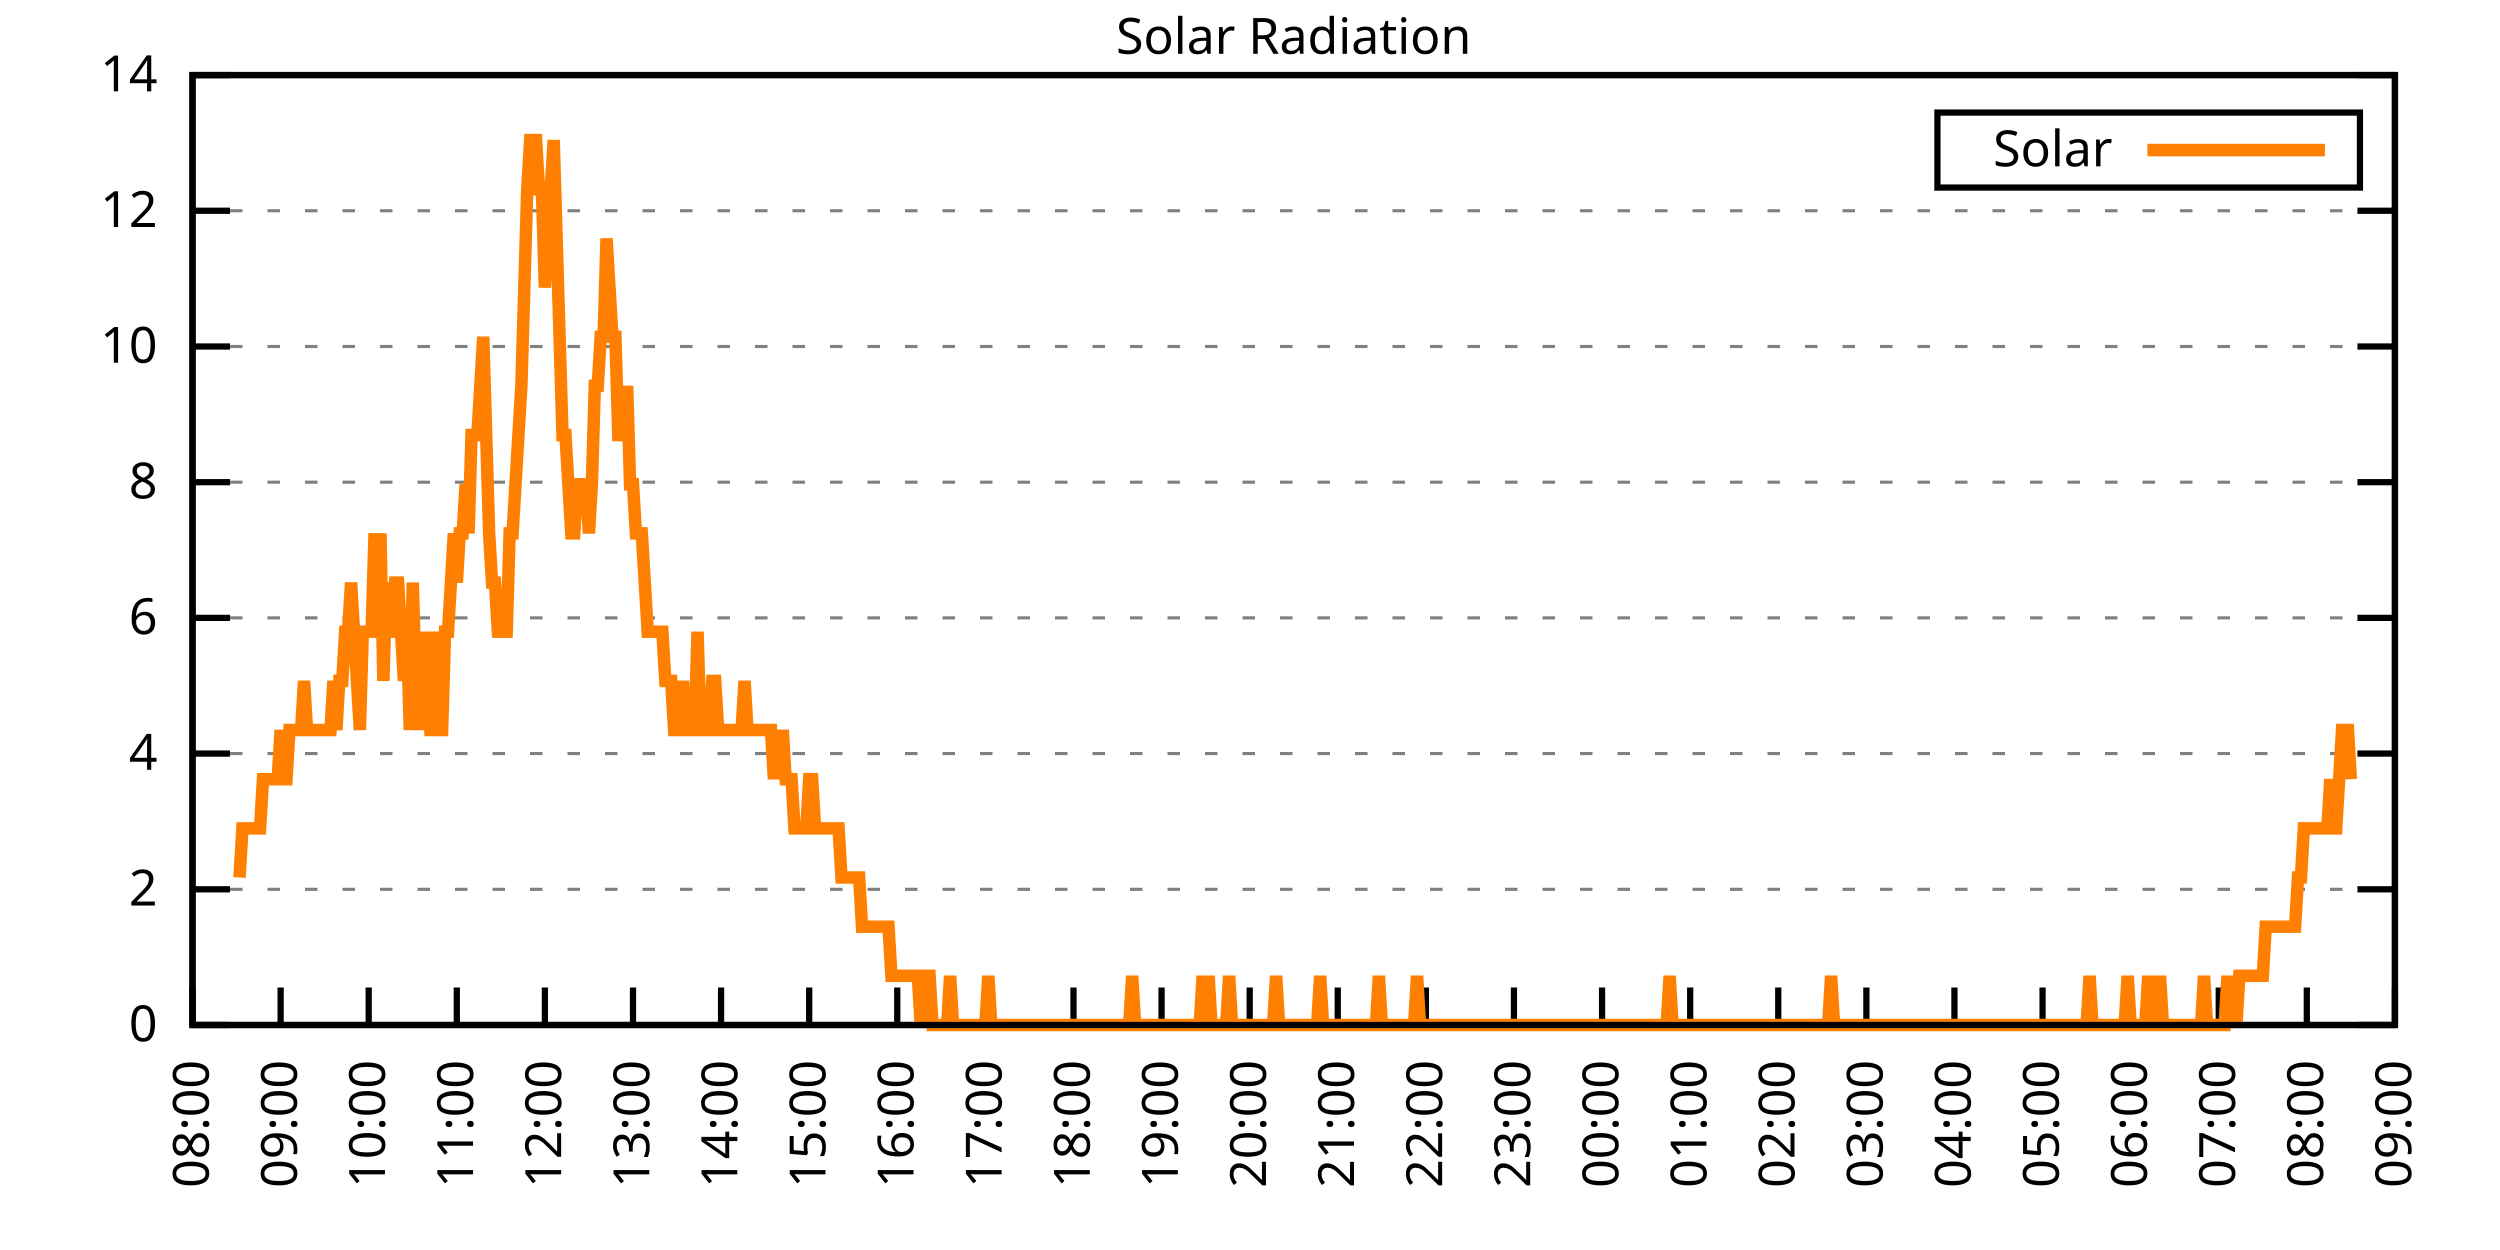
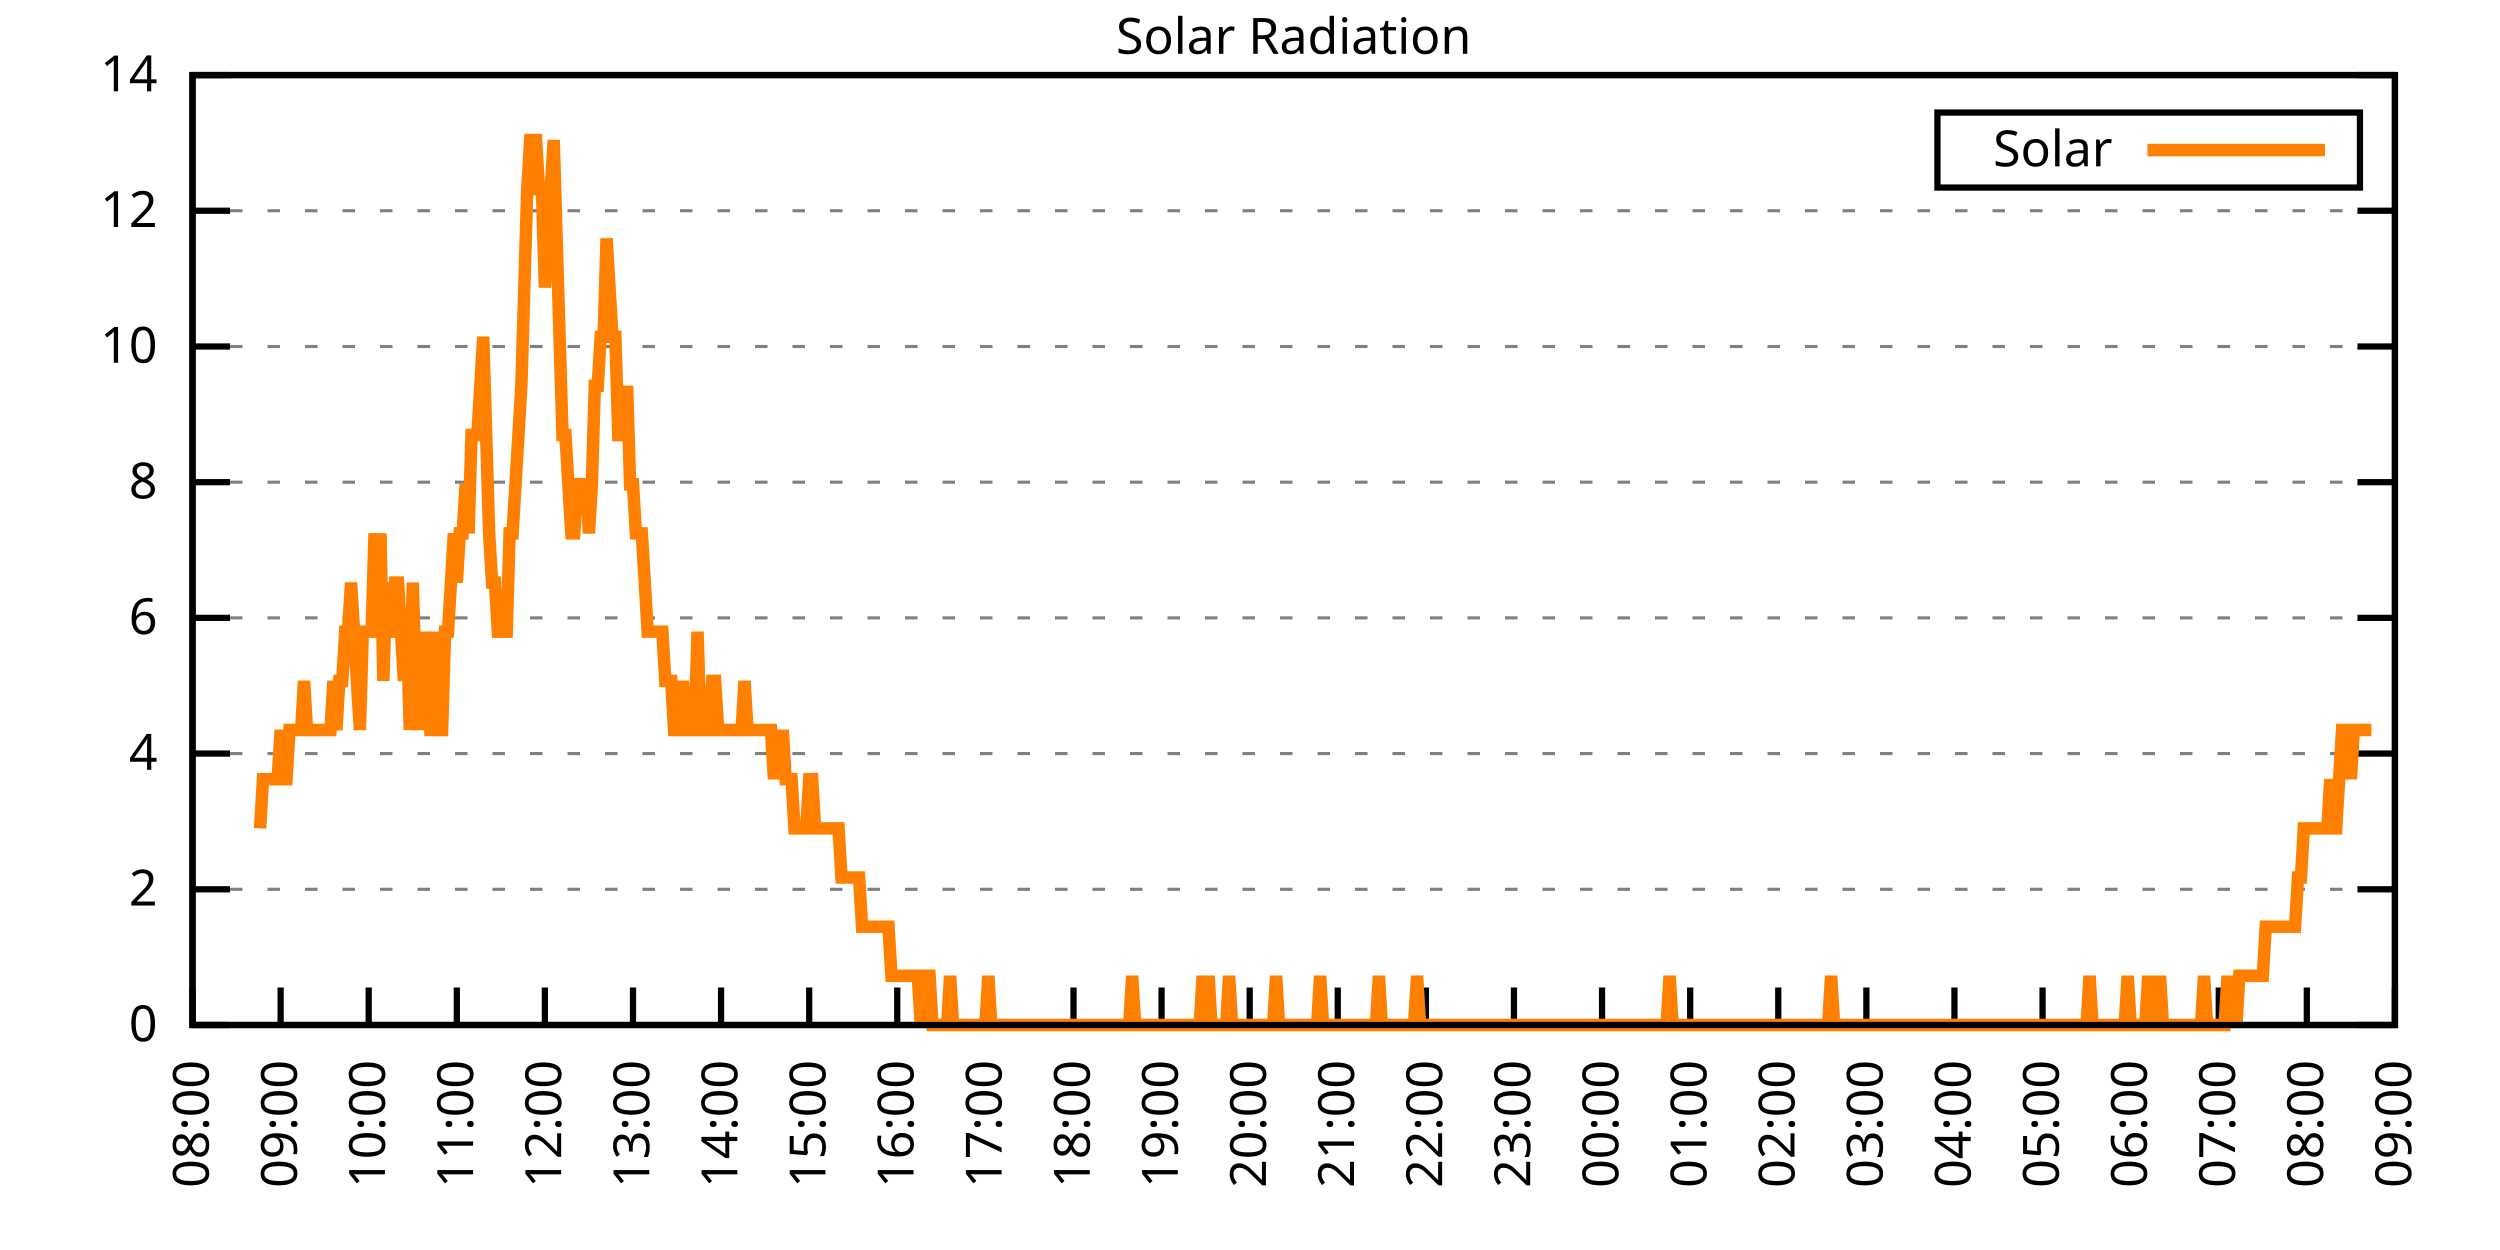
<svg xmlns="http://www.w3.org/2000/svg" xmlns:xlink="http://www.w3.org/1999/xlink" width="400" height="200" viewBox="0 0 400 200">
  <g id="gnuplot_canvas">
    <rect x="0" y="0" width="400" height="200" fill="none" />
    <defs>
      <circle id="gpDot" r="0.5" stroke-width="0.5" stroke="currentColor" />
      <path id="gpPt0" stroke-width="0.333" stroke="currentColor" d="M-1,0 h2 M0,-1 v2" />
      <path id="gpPt1" stroke-width="0.333" stroke="currentColor" d="M-1,-1 L1,1 M1,-1 L-1,1" />
      <path id="gpPt2" stroke-width="0.333" stroke="currentColor" d="M-1,0 L1,0 M0,-1 L0,1 M-1,-1 L1,1 M-1,1 L1,-1" />
      <rect id="gpPt3" stroke-width="0.333" stroke="currentColor" x="-1" y="-1" width="2" height="2" />
      <rect id="gpPt4" stroke-width="0.333" stroke="currentColor" fill="currentColor" x="-1" y="-1" width="2" height="2" />
      <circle id="gpPt5" stroke-width="0.333" stroke="currentColor" cx="0" cy="0" r="1" />
      <use xlink:href="#gpPt5" id="gpPt6" fill="currentColor" stroke="none" />
      <path id="gpPt7" stroke-width="0.333" stroke="currentColor" d="M0,-1.33 L-1.33,0.67 L1.33,0.67 z" />
      <use xlink:href="#gpPt7" id="gpPt8" fill="currentColor" stroke="none" />
      <use xlink:href="#gpPt7" id="gpPt9" stroke="currentColor" transform="rotate(180)" />
      <use xlink:href="#gpPt9" id="gpPt10" fill="currentColor" stroke="none" />
      <use xlink:href="#gpPt3" id="gpPt11" stroke="currentColor" transform="rotate(45)" />
      <use xlink:href="#gpPt11" id="gpPt12" fill="currentColor" stroke="none" />
      <path id="gpPt13" stroke-width="0.333" stroke="currentColor" d="M0,1.330 L1.265,0.411 L0.782,-1.067 L-0.782,-1.076 L-1.265,0.411 z" />
      <use xlink:href="#gpPt13" id="gpPt14" fill="currentColor" stroke="none" />
      <filter id="textbox" filterUnits="objectBoundingBox" x="0" y="0" height="1" width="1">
        <feFlood flood-color="white" flood-opacity="1" result="bgnd" />
        <feComposite in="SourceGraphic" in2="bgnd" operator="atop" />
      </filter>
      <filter id="greybox" filterUnits="objectBoundingBox" x="0" y="0" height="1" width="1">
        <feFlood flood-color="lightgrey" flood-opacity="1" result="grey" />
        <feComposite in="SourceGraphic" in2="grey" operator="atop" />
      </filter>
    </defs>
    <g fill="none" color="white" stroke="currentColor" stroke-width="1.00" stroke-linecap="butt" stroke-linejoin="miter">
</g>
    <g fill="none" color="black" stroke="currentColor" stroke-width="1.00" stroke-linecap="butt" stroke-linejoin="miter">
      <g stroke="none" shape-rendering="crispEdges">
        <polygon fill="rgb(255, 255, 255)" points="30.80,164.00 383.18,164.00 383.18,12.02 30.80,12.02 " />
      </g>
    </g>
    <g fill="none" color="black" stroke="currentColor" stroke-width="1.00" stroke-linecap="butt" stroke-linejoin="miter">
</g>
    <g fill="none" color="black" stroke="black" stroke-width="0.50" stroke-linecap="butt" stroke-linejoin="miter">
</g>
    <g fill="none" color="gray" stroke="currentColor" stroke-width="0.50" stroke-linecap="butt" stroke-linejoin="miter">
      <path stroke="gray" stroke-dasharray="2,4" class="gridline" d="M30.80,164.00 L383.19,164.00  " />
    </g>
    <g fill="none" color="gray" stroke="gray" stroke-width="1.00" stroke-linecap="butt" stroke-linejoin="miter">
</g>
    <g fill="none" color="black" stroke="currentColor" stroke-width="1.00" stroke-linecap="butt" stroke-linejoin="miter">
      <path stroke="black" d="M30.80,164.00 L36.80,164.00 M383.19,164.00 L377.19,164.00  " />
      <g transform="translate(25.20,166.60)" stroke="none" fill="black" font-family="Sans" font-size="8.00" text-anchor="end">
        <text>
          <tspan font-family="Sans"> 0</tspan>
        </text>
      </g>
    </g>
    <g fill="none" color="black" stroke="currentColor" stroke-width="1.00" stroke-linecap="butt" stroke-linejoin="miter">
</g>
    <g fill="none" color="black" stroke="black" stroke-width="0.50" stroke-linecap="butt" stroke-linejoin="miter">
</g>
    <g fill="none" color="gray" stroke="currentColor" stroke-width="0.50" stroke-linecap="butt" stroke-linejoin="miter">
      <path stroke="gray" stroke-dasharray="2,4" class="gridline" d="M30.80,142.29 L383.19,142.29  " />
    </g>
    <g fill="none" color="gray" stroke="gray" stroke-width="1.00" stroke-linecap="butt" stroke-linejoin="miter">
</g>
    <g fill="none" color="black" stroke="currentColor" stroke-width="1.00" stroke-linecap="butt" stroke-linejoin="miter">
      <path stroke="black" d="M30.80,142.29 L36.80,142.29 M383.19,142.29 L377.19,142.29  " />
      <g transform="translate(25.20,144.89)" stroke="none" fill="black" font-family="Sans" font-size="8.00" text-anchor="end">
        <text>
          <tspan font-family="Sans"> 2</tspan>
        </text>
      </g>
    </g>
    <g fill="none" color="black" stroke="currentColor" stroke-width="1.00" stroke-linecap="butt" stroke-linejoin="miter">
</g>
    <g fill="none" color="black" stroke="black" stroke-width="0.50" stroke-linecap="butt" stroke-linejoin="miter">
</g>
    <g fill="none" color="gray" stroke="currentColor" stroke-width="0.50" stroke-linecap="butt" stroke-linejoin="miter">
      <path stroke="gray" stroke-dasharray="2,4" class="gridline" d="M30.80,120.57 L383.19,120.57  " />
    </g>
    <g fill="none" color="gray" stroke="gray" stroke-width="1.00" stroke-linecap="butt" stroke-linejoin="miter">
</g>
    <g fill="none" color="black" stroke="currentColor" stroke-width="1.00" stroke-linecap="butt" stroke-linejoin="miter">
      <path stroke="black" d="M30.80,120.57 L36.80,120.57 M383.19,120.57 L377.19,120.57  " />
      <g transform="translate(25.20,123.17)" stroke="none" fill="black" font-family="Sans" font-size="8.00" text-anchor="end">
        <text>
          <tspan font-family="Sans"> 4</tspan>
        </text>
      </g>
    </g>
    <g fill="none" color="black" stroke="currentColor" stroke-width="1.00" stroke-linecap="butt" stroke-linejoin="miter">
</g>
    <g fill="none" color="black" stroke="black" stroke-width="0.50" stroke-linecap="butt" stroke-linejoin="miter">
</g>
    <g fill="none" color="gray" stroke="currentColor" stroke-width="0.50" stroke-linecap="butt" stroke-linejoin="miter">
      <path stroke="gray" stroke-dasharray="2,4" class="gridline" d="M30.80,98.86 L383.19,98.86  " />
    </g>
    <g fill="none" color="gray" stroke="gray" stroke-width="1.00" stroke-linecap="butt" stroke-linejoin="miter">
</g>
    <g fill="none" color="black" stroke="currentColor" stroke-width="1.00" stroke-linecap="butt" stroke-linejoin="miter">
      <path stroke="black" d="M30.80,98.86 L36.80,98.86 M383.19,98.86 L377.19,98.86  " />
      <g transform="translate(25.20,101.46)" stroke="none" fill="black" font-family="Sans" font-size="8.00" text-anchor="end">
        <text>
          <tspan font-family="Sans"> 6</tspan>
        </text>
      </g>
    </g>
    <g fill="none" color="black" stroke="currentColor" stroke-width="1.00" stroke-linecap="butt" stroke-linejoin="miter">
</g>
    <g fill="none" color="black" stroke="black" stroke-width="0.50" stroke-linecap="butt" stroke-linejoin="miter">
</g>
    <g fill="none" color="gray" stroke="currentColor" stroke-width="0.50" stroke-linecap="butt" stroke-linejoin="miter">
      <path stroke="gray" stroke-dasharray="2,4" class="gridline" d="M30.80,77.15 L383.19,77.15  " />
    </g>
    <g fill="none" color="gray" stroke="gray" stroke-width="1.00" stroke-linecap="butt" stroke-linejoin="miter">
</g>
    <g fill="none" color="black" stroke="currentColor" stroke-width="1.00" stroke-linecap="butt" stroke-linejoin="miter">
      <path stroke="black" d="M30.80,77.15 L36.80,77.15 M383.19,77.15 L377.19,77.15  " />
      <g transform="translate(25.20,79.75)" stroke="none" fill="black" font-family="Sans" font-size="8.00" text-anchor="end">
        <text>
          <tspan font-family="Sans"> 8</tspan>
        </text>
      </g>
    </g>
    <g fill="none" color="black" stroke="currentColor" stroke-width="1.00" stroke-linecap="butt" stroke-linejoin="miter">
</g>
    <g fill="none" color="black" stroke="black" stroke-width="0.50" stroke-linecap="butt" stroke-linejoin="miter">
</g>
    <g fill="none" color="gray" stroke="currentColor" stroke-width="0.50" stroke-linecap="butt" stroke-linejoin="miter">
      <path stroke="gray" stroke-dasharray="2,4" class="gridline" d="M30.80,55.44 L383.19,55.44  " />
    </g>
    <g fill="none" color="gray" stroke="gray" stroke-width="1.00" stroke-linecap="butt" stroke-linejoin="miter">
</g>
    <g fill="none" color="black" stroke="currentColor" stroke-width="1.00" stroke-linecap="butt" stroke-linejoin="miter">
      <path stroke="black" d="M30.80,55.44 L36.80,55.44 M383.19,55.44 L377.19,55.44  " />
      <g transform="translate(25.20,58.04)" stroke="none" fill="black" font-family="Sans" font-size="8.00" text-anchor="end">
        <text>
          <tspan font-family="Sans"> 10</tspan>
        </text>
      </g>
    </g>
    <g fill="none" color="black" stroke="currentColor" stroke-width="1.00" stroke-linecap="butt" stroke-linejoin="miter">
</g>
    <g fill="none" color="black" stroke="black" stroke-width="0.50" stroke-linecap="butt" stroke-linejoin="miter">
</g>
    <g fill="none" color="gray" stroke="currentColor" stroke-width="0.50" stroke-linecap="butt" stroke-linejoin="miter">
      <path stroke="gray" stroke-dasharray="2,4" class="gridline" d="M30.80,33.72 L383.19,33.72  " />
    </g>
    <g fill="none" color="gray" stroke="gray" stroke-width="1.00" stroke-linecap="butt" stroke-linejoin="miter">
</g>
    <g fill="none" color="black" stroke="currentColor" stroke-width="1.00" stroke-linecap="butt" stroke-linejoin="miter">
      <path stroke="black" d="M30.80,33.72 L36.80,33.72 M383.19,33.72 L377.19,33.72  " />
      <g transform="translate(25.20,36.32)" stroke="none" fill="black" font-family="Sans" font-size="8.00" text-anchor="end">
        <text>
          <tspan font-family="Sans"> 12</tspan>
        </text>
      </g>
    </g>
    <g fill="none" color="black" stroke="currentColor" stroke-width="1.00" stroke-linecap="butt" stroke-linejoin="miter">
</g>
    <g fill="none" color="black" stroke="black" stroke-width="0.50" stroke-linecap="butt" stroke-linejoin="miter">
</g>
    <g fill="none" color="gray" stroke="currentColor" stroke-width="0.50" stroke-linecap="butt" stroke-linejoin="miter">
      <path stroke="gray" stroke-dasharray="2,4" class="gridline" d="M30.80,12.01 L383.19,12.01  " />
    </g>
    <g fill="none" color="gray" stroke="gray" stroke-width="1.00" stroke-linecap="butt" stroke-linejoin="miter">
</g>
    <g fill="none" color="black" stroke="currentColor" stroke-width="1.00" stroke-linecap="butt" stroke-linejoin="miter">
      <path stroke="black" d="M30.80,12.01 L36.80,12.01 M383.19,12.01 L377.19,12.01  " />
      <g transform="translate(25.20,14.61)" stroke="none" fill="black" font-family="Sans" font-size="8.00" text-anchor="end">
        <text>
          <tspan font-family="Sans"> 14</tspan>
        </text>
      </g>
    </g>
    <g fill="none" color="black" stroke="currentColor" stroke-width="1.00" stroke-linecap="butt" stroke-linejoin="miter">
      <path stroke="black" d="M30.80,164.00 L30.80,158.00  " />
      <g transform="translate(33.40,169.60) rotate(270.00)" stroke="none" fill="black" font-family="Sans" font-size="8.00" text-anchor="end">
        <text>
          <tspan font-family="Sans">08:00</tspan>
        </text>
      </g>
    </g>
    <g fill="none" color="black" stroke="currentColor" stroke-width="1.00" stroke-linecap="butt" stroke-linejoin="miter">
      <path stroke="black" d="M44.90,164.00 L44.90,158.00  " />
      <g transform="translate(47.50,169.60) rotate(270.00)" stroke="none" fill="black" font-family="Sans" font-size="8.00" text-anchor="end">
        <text>
          <tspan font-family="Sans">09:00</tspan>
        </text>
      </g>
    </g>
    <g fill="none" color="black" stroke="currentColor" stroke-width="1.00" stroke-linecap="butt" stroke-linejoin="miter">
      <path stroke="black" d="M58.99,164.00 L58.99,158.00  " />
      <g transform="translate(61.59,169.60) rotate(270.00)" stroke="none" fill="black" font-family="Sans" font-size="8.00" text-anchor="end">
        <text>
          <tspan font-family="Sans">10:00</tspan>
        </text>
      </g>
    </g>
    <g fill="none" color="black" stroke="currentColor" stroke-width="1.00" stroke-linecap="butt" stroke-linejoin="miter">
      <path stroke="black" d="M73.09,164.00 L73.09,158.00  " />
      <g transform="translate(75.69,169.60) rotate(270.00)" stroke="none" fill="black" font-family="Sans" font-size="8.00" text-anchor="end">
        <text>
          <tspan font-family="Sans">11:00</tspan>
        </text>
      </g>
    </g>
    <g fill="none" color="black" stroke="currentColor" stroke-width="1.00" stroke-linecap="butt" stroke-linejoin="miter">
      <path stroke="black" d="M87.18,164.00 L87.18,158.00  " />
      <g transform="translate(89.78,169.60) rotate(270.00)" stroke="none" fill="black" font-family="Sans" font-size="8.00" text-anchor="end">
        <text>
          <tspan font-family="Sans">12:00</tspan>
        </text>
      </g>
    </g>
    <g fill="none" color="black" stroke="currentColor" stroke-width="1.00" stroke-linecap="butt" stroke-linejoin="miter">
      <path stroke="black" d="M101.28,164.00 L101.28,158.00  " />
      <g transform="translate(103.88,169.60) rotate(270.00)" stroke="none" fill="black" font-family="Sans" font-size="8.00" text-anchor="end">
        <text>
          <tspan font-family="Sans">13:00</tspan>
        </text>
      </g>
    </g>
    <g fill="none" color="black" stroke="currentColor" stroke-width="1.00" stroke-linecap="butt" stroke-linejoin="miter">
      <path stroke="black" d="M115.37,164.00 L115.37,158.00  " />
      <g transform="translate(117.97,169.60) rotate(270.00)" stroke="none" fill="black" font-family="Sans" font-size="8.00" text-anchor="end">
        <text>
          <tspan font-family="Sans">14:00</tspan>
        </text>
      </g>
    </g>
    <g fill="none" color="black" stroke="currentColor" stroke-width="1.00" stroke-linecap="butt" stroke-linejoin="miter">
      <path stroke="black" d="M129.47,164.00 L129.47,158.00  " />
      <g transform="translate(132.07,169.60) rotate(270.00)" stroke="none" fill="black" font-family="Sans" font-size="8.00" text-anchor="end">
        <text>
          <tspan font-family="Sans">15:00</tspan>
        </text>
      </g>
    </g>
    <g fill="none" color="black" stroke="currentColor" stroke-width="1.00" stroke-linecap="butt" stroke-linejoin="miter">
      <path stroke="black" d="M143.56,164.00 L143.56,158.00  " />
      <g transform="translate(146.16,169.60) rotate(270.00)" stroke="none" fill="black" font-family="Sans" font-size="8.00" text-anchor="end">
        <text>
          <tspan font-family="Sans">16:00</tspan>
        </text>
      </g>
    </g>
    <g fill="none" color="black" stroke="currentColor" stroke-width="1.00" stroke-linecap="butt" stroke-linejoin="miter">
      <path stroke="black" d="M157.66,164.00 L157.66,158.00  " />
      <g transform="translate(160.26,169.60) rotate(270.00)" stroke="none" fill="black" font-family="Sans" font-size="8.00" text-anchor="end">
        <text>
          <tspan font-family="Sans">17:00</tspan>
        </text>
      </g>
    </g>
    <g fill="none" color="black" stroke="currentColor" stroke-width="1.00" stroke-linecap="butt" stroke-linejoin="miter">
      <path stroke="black" d="M171.76,164.00 L171.76,158.00  " />
      <g transform="translate(174.36,169.60) rotate(270.00)" stroke="none" fill="black" font-family="Sans" font-size="8.00" text-anchor="end">
        <text>
          <tspan font-family="Sans">18:00</tspan>
        </text>
      </g>
    </g>
    <g fill="none" color="black" stroke="currentColor" stroke-width="1.00" stroke-linecap="butt" stroke-linejoin="miter">
      <path stroke="black" d="M185.85,164.00 L185.85,158.00  " />
      <g transform="translate(188.45,169.60) rotate(270.00)" stroke="none" fill="black" font-family="Sans" font-size="8.00" text-anchor="end">
        <text>
          <tspan font-family="Sans">19:00</tspan>
        </text>
      </g>
    </g>
    <g fill="none" color="black" stroke="currentColor" stroke-width="1.00" stroke-linecap="butt" stroke-linejoin="miter">
      <path stroke="black" d="M199.95,164.00 L199.95,158.00  " />
      <g transform="translate(202.55,169.60) rotate(270.00)" stroke="none" fill="black" font-family="Sans" font-size="8.00" text-anchor="end">
        <text>
          <tspan font-family="Sans">20:00</tspan>
        </text>
      </g>
    </g>
    <g fill="none" color="black" stroke="currentColor" stroke-width="1.00" stroke-linecap="butt" stroke-linejoin="miter">
      <path stroke="black" d="M214.04,164.00 L214.04,158.00  " />
      <g transform="translate(216.64,169.60) rotate(270.00)" stroke="none" fill="black" font-family="Sans" font-size="8.00" text-anchor="end">
        <text>
          <tspan font-family="Sans">21:00</tspan>
        </text>
      </g>
    </g>
    <g fill="none" color="black" stroke="currentColor" stroke-width="1.00" stroke-linecap="butt" stroke-linejoin="miter">
      <path stroke="black" d="M228.14,164.00 L228.14,158.00  " />
      <g transform="translate(230.74,169.60) rotate(270.00)" stroke="none" fill="black" font-family="Sans" font-size="8.00" text-anchor="end">
        <text>
          <tspan font-family="Sans">22:00</tspan>
        </text>
      </g>
    </g>
    <g fill="none" color="black" stroke="currentColor" stroke-width="1.00" stroke-linecap="butt" stroke-linejoin="miter">
      <path stroke="black" d="M242.23,164.00 L242.23,158.00  " />
      <g transform="translate(244.83,169.60) rotate(270.00)" stroke="none" fill="black" font-family="Sans" font-size="8.00" text-anchor="end">
        <text>
          <tspan font-family="Sans">23:00</tspan>
        </text>
      </g>
    </g>
    <g fill="none" color="black" stroke="currentColor" stroke-width="1.00" stroke-linecap="butt" stroke-linejoin="miter">
      <path stroke="black" d="M256.33,164.00 L256.33,158.00  " />
      <g transform="translate(258.93,169.60) rotate(270.00)" stroke="none" fill="black" font-family="Sans" font-size="8.00" text-anchor="end">
        <text>
          <tspan font-family="Sans">00:00</tspan>
        </text>
      </g>
    </g>
    <g fill="none" color="black" stroke="currentColor" stroke-width="1.00" stroke-linecap="butt" stroke-linejoin="miter">
      <path stroke="black" d="M270.43,164.00 L270.43,158.00  " />
      <g transform="translate(273.03,169.60) rotate(270.00)" stroke="none" fill="black" font-family="Sans" font-size="8.00" text-anchor="end">
        <text>
          <tspan font-family="Sans">01:00</tspan>
        </text>
      </g>
    </g>
    <g fill="none" color="black" stroke="currentColor" stroke-width="1.00" stroke-linecap="butt" stroke-linejoin="miter">
      <path stroke="black" d="M284.52,164.00 L284.52,158.00  " />
      <g transform="translate(287.12,169.60) rotate(270.00)" stroke="none" fill="black" font-family="Sans" font-size="8.00" text-anchor="end">
        <text>
          <tspan font-family="Sans">02:00</tspan>
        </text>
      </g>
    </g>
    <g fill="none" color="black" stroke="currentColor" stroke-width="1.00" stroke-linecap="butt" stroke-linejoin="miter">
      <path stroke="black" d="M298.62,164.00 L298.62,158.00  " />
      <g transform="translate(301.22,169.60) rotate(270.00)" stroke="none" fill="black" font-family="Sans" font-size="8.00" text-anchor="end">
        <text>
          <tspan font-family="Sans">03:00</tspan>
        </text>
      </g>
    </g>
    <g fill="none" color="black" stroke="currentColor" stroke-width="1.00" stroke-linecap="butt" stroke-linejoin="miter">
      <path stroke="black" d="M312.71,164.00 L312.71,158.00  " />
      <g transform="translate(315.31,169.60) rotate(270.00)" stroke="none" fill="black" font-family="Sans" font-size="8.00" text-anchor="end">
        <text>
          <tspan font-family="Sans">04:00</tspan>
        </text>
      </g>
    </g>
    <g fill="none" color="black" stroke="currentColor" stroke-width="1.00" stroke-linecap="butt" stroke-linejoin="miter">
      <path stroke="black" d="M326.81,164.00 L326.81,158.00  " />
      <g transform="translate(329.41,169.60) rotate(270.00)" stroke="none" fill="black" font-family="Sans" font-size="8.00" text-anchor="end">
        <text>
          <tspan font-family="Sans">05:00</tspan>
        </text>
      </g>
    </g>
    <g fill="none" color="black" stroke="currentColor" stroke-width="1.00" stroke-linecap="butt" stroke-linejoin="miter">
      <path stroke="black" d="M340.90,164.00 L340.90,158.00  " />
      <g transform="translate(343.50,169.60) rotate(270.00)" stroke="none" fill="black" font-family="Sans" font-size="8.00" text-anchor="end">
        <text>
          <tspan font-family="Sans">06:00</tspan>
        </text>
      </g>
    </g>
    <g fill="none" color="black" stroke="currentColor" stroke-width="1.00" stroke-linecap="butt" stroke-linejoin="miter">
      <path stroke="black" d="M355.00,164.00 L355.00,158.00  " />
      <g transform="translate(357.60,169.60) rotate(270.00)" stroke="none" fill="black" font-family="Sans" font-size="8.00" text-anchor="end">
        <text>
          <tspan font-family="Sans">07:00</tspan>
        </text>
      </g>
    </g>
    <g fill="none" color="black" stroke="currentColor" stroke-width="1.00" stroke-linecap="butt" stroke-linejoin="miter">
      <path stroke="black" d="M369.09,164.00 L369.09,158.00  " />
      <g transform="translate(371.69,169.60) rotate(270.00)" stroke="none" fill="black" font-family="Sans" font-size="8.00" text-anchor="end">
        <text>
          <tspan font-family="Sans">08:00</tspan>
        </text>
      </g>
    </g>
    <g fill="none" color="black" stroke="currentColor" stroke-width="1.00" stroke-linecap="butt" stroke-linejoin="miter">
      <path stroke="black" d="M383.19,164.00 L383.19,158.00  " />
      <g transform="translate(385.79,169.60) rotate(270.00)" stroke="none" fill="black" font-family="Sans" font-size="8.00" text-anchor="end">
        <text>
          <tspan font-family="Sans">09:00</tspan>
        </text>
      </g>
    </g>
    <g fill="none" color="black" stroke="currentColor" stroke-width="1.00" stroke-linecap="butt" stroke-linejoin="miter">
</g>
    <g fill="none" color="black" stroke="currentColor" stroke-width="1.00" stroke-linecap="butt" stroke-linejoin="miter">
      <path stroke="black" d="M30.80,12.01 L30.80,164.00 L383.19,164.00 L383.19,12.01 L30.80,12.01 Z  " />
    </g>
    <g fill="none" color="black" stroke="currentColor" stroke-width="1.00" stroke-linecap="butt" stroke-linejoin="miter">
</g>
    <g fill="none" color="black" stroke="currentColor" stroke-width="1.00" stroke-linecap="butt" stroke-linejoin="miter">
      <path stroke="black" d="M309.99,30.01 L309.99,18.01 L377.59,18.01 L377.59,30.01 L309.99,30.01 Z  " />
    </g>
    <g id="Solar_Radiation_plot_1">
      <g fill="none" color="white" stroke="black" stroke-width="2.00" stroke-linecap="butt" stroke-linejoin="miter">
</g>
      <g fill="none" color="black" stroke="currentColor" stroke-width="2.00" stroke-linecap="butt" stroke-linejoin="miter">
        <g transform="translate(337.99,26.61)" stroke="none" fill="black" font-family="Sans" font-size="8.00" text-anchor="end">
          <text>
            <tspan font-family="Sans">Solar</tspan>
          </text>
        </g>
      </g>
      <g fill="none" color="black" stroke="currentColor" stroke-width="2.00" stroke-linecap="butt" stroke-linejoin="miter">
-         <path stroke="rgb(255, 127,   0)" d="M343.59,24.01 L371.99,24.01 M38.32,140.40 L38.79,132.54 L39.26,132.54 L39.73,132.54 L40.20,132.54 L40.67,132.54   L41.14,132.54 L41.61,132.54 L42.08,124.67 L42.55,124.67 L43.02,124.67 L43.49,124.67 L43.96,124.67 L44.43,124.67   L44.90,116.80 L45.37,124.67 L45.84,124.67 L46.31,116.80 L46.78,116.80 L47.24,116.80 L47.71,116.80 L48.18,116.80   L48.65,108.94 L49.12,116.80 L49.59,116.80 L50.06,116.80 L50.53,116.80 L51.00,116.80 L51.47,116.80 L51.94,116.80   L52.41,116.80 L52.88,116.80 L53.35,108.94 L53.82,116.80 L54.29,108.94 L54.76,108.94 L55.23,101.07 L55.70,101.07   L56.17,93.21 L56.64,101.07 L57.11,108.94 L57.58,116.80 L58.05,101.07 L58.52,101.07 L58.99,101.07 L59.46,101.07   L59.93,85.34 L60.40,93.21 L60.87,85.34 L61.34,108.94 L61.81,93.21 L62.28,101.07 L62.75,101.07 L63.22,93.21   L63.69,93.21 L64.16,101.07 L64.63,108.94 L65.10,101.07 L65.57,116.80 L66.04,93.21 L66.51,108.94 L66.98,116.80   L67.45,101.07 L67.92,116.80 L68.39,101.07 L68.86,116.80 L69.33,116.80 L69.80,101.07 L70.27,116.80 L70.74,116.80   L71.21,101.07 L71.68,101.07 L72.15,93.21 L72.62,85.34 L73.09,93.21 L73.56,85.34 L74.03,85.34 L74.50,77.48   L74.97,85.34 L75.44,69.61 L75.91,69.61 L76.38,69.61 L76.85,61.74 L77.32,53.88 L77.79,69.61 L78.26,85.34   L78.73,93.21 L79.19,93.21 L79.66,101.07 L80.13,101.07 L80.60,101.07 L81.07,101.07 L81.54,85.34 L82.01,85.34   L82.48,77.48 L82.95,69.61 L83.42,61.74 L83.89,46.01 L84.36,30.28 L84.83,22.41 L85.30,22.41 L85.77,22.41   L86.24,30.28 L86.71,30.28 L87.18,46.01 L87.65,38.15 L88.12,30.28 L88.59,22.41 L89.06,38.15 L89.53,53.88   L90.00,69.61 L90.47,69.61 L90.94,77.48 L91.41,85.34 L91.88,85.34 L92.35,77.48 L92.82,77.48 L93.29,77.48   L93.76,77.48 L94.23,85.34 L94.70,77.48 L95.17,61.74 L95.64,61.74 L96.11,53.88 L96.58,53.88 L97.05,38.15   L97.52,46.01 L97.99,53.88 L98.46,53.88 L98.93,69.61 L99.40,69.61 L99.87,69.61 L100.34,61.74 L100.81,77.48   L101.28,77.48 L101.75,85.34 L102.22,85.34 L102.69,85.34 L103.16,93.21 L103.63,101.07 L104.10,101.07 L104.57,101.07   L105.04,101.07 L105.51,101.07 L105.98,101.07 L106.45,108.94 L106.92,108.94 L107.39,108.94 L107.86,116.80 L108.33,116.80   L108.80,116.80 L109.27,108.94 L109.74,116.80 L110.21,116.80 L110.68,116.80 L111.14,116.80 L111.61,101.07 L112.08,116.80   L112.55,116.80 L113.02,116.80 L113.49,116.80 L113.96,108.94 L114.43,108.94 L114.90,116.80 L115.37,116.80 L115.84,116.80   L116.31,116.80 L116.78,116.80 L117.25,116.80 L117.72,116.80 L118.19,116.80 L118.66,116.80 L119.13,108.94 L119.60,116.80   L120.07,116.80 L120.54,116.80 L121.01,116.80 L121.48,116.80 L121.95,116.80 L122.42,116.80 L122.89,116.80 L123.36,116.80   L123.83,124.67 L124.30,116.80 L124.77,124.67 L125.24,116.80 L125.71,124.67 L126.18,124.67 L126.65,124.67 L127.12,132.54   L127.59,132.54 L128.06,132.54 L128.53,132.54 L129.00,132.54 L129.47,124.67 L129.94,124.67 L130.41,132.54 L130.88,132.54   L131.35,132.54 L131.82,132.54 L132.29,132.54 L132.76,132.54 L133.23,132.54 L133.70,132.54 L134.17,132.54 L134.64,140.40   L135.11,140.40 L135.58,140.40 L136.05,140.40 L136.52,140.40 L136.99,140.40 L137.46,140.40 L137.93,148.27 L138.40,148.27   L138.87,148.27 L139.34,148.27 L139.81,148.27 L140.28,148.27 L140.75,148.27 L141.22,148.27 L141.69,148.27 L142.16,148.27   L142.63,156.13 L143.09,156.13 L143.56,156.13 L144.03,156.13 L144.50,156.13 L144.97,156.13 L145.44,156.13 L145.91,156.13   L146.38,156.13 L146.85,156.13 L147.32,164.00 L147.79,156.13 L148.26,156.13 L148.73,156.13 L149.20,164.00 L149.67,164.00   L150.14,164.00 L150.61,164.00 L151.08,164.00 L151.55,164.00 L152.02,156.13 L152.49,164.00 L152.96,164.00 L153.43,164.00   L153.90,164.00 L154.37,164.00 L154.84,164.00 L155.31,164.00 L155.78,164.00 L156.25,164.00 L156.72,164.00 L157.19,164.00   L157.66,164.00 L158.13,156.13 L158.60,164.00 L159.07,164.00 L159.54,164.00 L160.01,164.00 L160.48,164.00 L160.95,164.00   L161.42,164.00 L161.89,164.00 L162.36,164.00 L162.83,164.00 L163.30,164.00 L163.77,164.00 L164.24,164.00 L164.71,164.00   L165.18,164.00 L165.65,164.00 L166.12,164.00 L166.59,164.00 L167.06,164.00 L167.53,164.00 L168.00,164.00 L168.47,164.00   L168.94,164.00 L169.41,164.00 L169.88,164.00 L170.35,164.00 L170.82,164.00 L171.29,164.00 L171.76,164.00 L172.23,164.00   L172.70,164.00 L173.17,164.00 L173.64,164.00 L174.11,164.00 L174.58,164.00 L175.04,164.00 L175.51,164.00 L175.98,164.00   L176.45,164.00 L176.92,164.00 L177.39,164.00 L177.86,164.00 L178.33,164.00 L178.80,164.00 L179.27,164.00 L179.74,164.00   L180.21,164.00 L180.68,164.00 L181.15,156.13 L181.62,164.00 L182.09,164.00 L182.56,164.00 L183.03,164.00 L183.50,164.00   L183.97,164.00 L184.44,164.00 L184.91,164.00 L185.38,164.00 L185.85,164.00 L186.32,164.00 L186.79,164.00 L187.26,164.00   L187.73,164.00 L188.20,164.00 L188.67,164.00 L189.14,164.00 L189.61,164.00 L190.08,164.00 L190.55,164.00 L191.02,164.00   L191.49,164.00 L191.96,164.00 L192.43,156.13 L192.90,164.00 L193.37,156.13 L193.84,164.00 L194.31,164.00 L194.78,164.00   L195.25,164.00 L195.72,164.00 L196.19,164.00 L196.66,156.13 L197.13,164.00 L197.60,164.00 L198.07,164.00 L198.54,164.00   L199.01,164.00 L199.48,164.00 L199.95,164.00 L200.42,164.00 L200.89,164.00 L201.36,164.00 L201.83,164.00 L202.30,164.00   L202.77,164.00 L203.24,164.00 L203.71,164.00 L204.18,156.13 L204.65,164.00 L205.12,164.00 L205.59,164.00 L206.06,164.00   L206.53,164.00 L207.00,164.00 L207.46,164.00 L207.93,164.00 L208.40,164.00 L208.87,164.00 L209.34,164.00 L209.81,164.00   L210.28,164.00 L210.75,164.00 L211.22,156.13 L211.69,164.00 L212.16,164.00 L212.63,164.00 L213.10,164.00 L213.57,164.00   L214.04,164.00 L214.51,164.00 L214.98,164.00 L215.45,164.00 L215.92,164.00 L216.39,164.00 L216.86,164.00 L217.33,164.00   L217.80,164.00 L218.27,164.00 L218.74,164.00 L219.21,164.00 L219.68,164.00 L220.15,164.00 L220.62,156.13 L221.09,164.00   L221.56,164.00 L222.03,164.00 L222.50,164.00 L222.97,164.00 L223.44,164.00 L223.91,164.00 L224.38,164.00 L224.85,164.00   L225.32,164.00 L225.79,164.00 L226.26,164.00 L226.73,156.13 L227.20,164.00 L227.67,164.00 L228.14,164.00 L228.61,164.00   L229.08,164.00 L229.55,164.00 L230.02,164.00 L230.49,164.00 L230.96,164.00 L231.43,164.00 L231.90,164.00 L232.37,164.00   L232.84,164.00 L233.31,164.00 L233.78,164.00 L234.25,164.00 L234.72,164.00 L235.19,164.00 L235.66,164.00 L236.13,164.00   L236.60,164.00 L237.07,164.00 L237.54,164.00 L238.01,164.00 L238.48,164.00 L238.95,164.00 L239.41,164.00 L239.88,164.00   L240.35,164.00 L240.82,164.00 L241.29,164.00 L241.76,164.00 L242.23,164.00 L242.70,164.00 L243.17,164.00 L243.64,164.00   L244.11,164.00 L244.58,164.00 L245.05,164.00 L245.52,164.00 L245.99,164.00 L246.46,164.00 L246.93,164.00 L247.40,164.00   L247.87,164.00 L248.34,164.00 L248.81,164.00 L249.28,164.00 L249.75,164.00 L250.22,164.00 L250.69,164.00 L251.16,164.00   L251.63,164.00 L252.10,164.00 L252.57,164.00 L253.04,164.00 L253.51,164.00 L253.98,164.00 L254.45,164.00 L254.92,164.00   L255.39,164.00 L255.86,164.00 L256.33,164.00 L256.80,164.00 L257.27,164.00 L257.74,164.00 L258.21,164.00 L258.68,164.00   L259.15,164.00 L259.62,164.00 L260.09,164.00 L260.56,164.00 L261.03,164.00 L261.50,164.00 L261.97,164.00 L262.44,164.00   L262.91,164.00 L263.38,164.00 L263.85,164.00 L264.32,164.00 L264.79,164.00 L265.26,164.00 L265.73,164.00 L266.20,164.00   L266.67,164.00 L267.14,156.13 L267.61,164.00 L268.08,164.00 L268.55,164.00 L269.02,164.00 L269.49,164.00 L269.96,164.00   L270.43,164.00 L270.90,164.00 L271.36,164.00 L271.83,164.00 L272.30,164.00 L272.77,164.00 L273.24,164.00 L273.71,164.00   L274.18,164.00 L274.65,164.00 L275.12,164.00 L275.59,164.00 L276.06,164.00 L276.53,164.00 L277.00,164.00 L277.47,164.00   L277.94,164.00 L278.41,164.00 L278.88,164.00 L279.35,164.00 L279.82,164.00 L280.29,164.00 L280.76,164.00 L281.23,164.00   L281.70,164.00 L282.17,164.00 L282.64,164.00 L283.11,164.00 L283.58,164.00 L284.05,164.00 L284.52,164.00 L284.99,164.00   L285.46,164.00 L285.93,164.00 L286.40,164.00 L286.87,164.00 L287.34,164.00 L287.81,164.00 L288.28,164.00 L288.75,164.00   L289.22,164.00 L289.69,164.00 L290.16,164.00 L290.63,164.00 L291.10,164.00 L291.57,164.00 L292.04,164.00 L292.51,164.00   L292.98,156.13 L293.45,164.00 L293.92,164.00 L294.39,164.00 L294.86,164.00 L295.33,164.00 L295.80,164.00 L296.27,164.00   L296.74,164.00 L297.21,164.00 L297.68,164.00 L298.15,164.00 L298.62,164.00 L299.09,164.00 L299.56,164.00 L300.03,164.00   L300.50,164.00 L300.97,164.00 L301.44,164.00 L301.91,164.00 L302.38,164.00 L302.85,164.00 L303.31,164.00 L303.78,164.00   L304.25,164.00 L304.72,164.00 L305.19,164.00 L305.66,164.00 L306.13,164.00 L306.60,164.00 L307.07,164.00 L307.54,164.00   L308.01,164.00 L308.48,164.00 L308.95,164.00 L309.42,164.00 L309.89,164.00 L310.36,164.00 L310.83,164.00 L311.30,164.00   L311.77,164.00 L312.24,164.00 L312.71,164.00 L313.18,164.00 L313.65,164.00 L314.12,164.00 L314.59,164.00 L315.06,164.00   L315.53,164.00 L316.00,164.00 L316.47,164.00 L316.94,164.00 L317.41,164.00 L317.88,164.00 L318.35,164.00 L318.82,164.00   L319.29,164.00 L319.76,164.00 L320.23,164.00 L320.70,164.00 L321.17,164.00 L321.64,164.00 L322.11,164.00 L322.58,164.00   L323.05,164.00 L323.52,164.00 L323.99,164.00 L324.46,164.00 L324.93,164.00 L325.40,164.00 L325.87,164.00 L326.34,164.00   L326.81,164.00 L327.28,164.00 L327.75,164.00 L328.22,164.00 L328.69,164.00 L329.16,164.00 L329.63,164.00 L330.10,164.00   L330.57,164.00 L331.04,164.00 L331.51,164.00 L331.98,164.00 L332.45,164.00 L332.92,164.00 L333.39,164.00 L333.86,164.00   L334.33,156.13 L334.80,164.00 L335.26,164.00 L335.73,164.00 L336.20,164.00 L336.67,164.00 L337.14,164.00 L337.61,164.00   L338.08,164.00 L338.55,164.00 L339.02,164.00 L339.49,164.00 L339.96,164.00 L340.43,156.13 L340.90,164.00 L341.37,164.00   L341.84,164.00 L342.31,164.00 L342.78,164.00 L343.25,164.00 L343.72,156.13 L344.19,164.00 L344.66,164.00 L345.13,164.00   L345.60,156.13 L346.07,164.00 L346.54,164.00 L347.01,164.00 L347.48,164.00 L347.95,164.00 L348.42,164.00 L348.89,164.00   L349.36,164.00 L349.83,164.00 L350.30,164.00 L350.77,164.00 L351.24,164.00 L351.71,164.00 L352.18,164.00 L352.65,156.13   L353.12,164.00 L353.59,164.00 L354.06,164.00 L354.53,164.00 L355.00,164.00 L355.47,164.00 L355.94,164.00 L356.41,156.13   L356.88,164.00 L357.35,156.13 L357.82,164.00 L358.29,156.13 L358.76,156.13 L359.23,156.13 L359.70,156.13 L360.17,156.13   L360.64,156.13 L361.11,156.13 L361.58,156.13 L362.05,156.13 L362.52,148.27 L362.99,148.27 L363.46,148.27 L363.93,148.27   L364.40,148.27 L364.87,148.27 L365.34,148.27 L365.81,148.27 L366.28,148.27 L366.75,148.27 L367.21,148.27 L367.68,140.40   L368.15,140.40 L368.62,132.54 L369.09,132.54 L369.56,132.54 L370.03,132.54 L370.50,132.54 L370.97,132.54 L371.44,132.54   L371.91,132.54 L372.38,132.54 L372.85,124.67 L373.32,132.54 L373.79,132.54 L374.26,124.67 L374.73,116.80 L375.20,116.80   L375.67,116.80 L376.14,124.67  " />
+         <path stroke="rgb(255, 127,   0)" d="M343.59,24.01 L371.99,24.01 M41.61,132.54 L42.08,124.67 L42.55,124.67 L43.02,124.67 L43.49,124.67 L43.96,124.67   L44.43,124.67 L44.90,116.80 L45.37,124.67 L45.84,124.67 L46.31,116.80 L46.78,116.80 L47.24,116.80 L47.71,116.80   L48.18,116.80 L48.65,108.94 L49.12,116.80 L49.59,116.80 L50.06,116.80 L50.53,116.80 L51.00,116.80 L51.47,116.80   L51.94,116.80 L52.41,116.80 L52.88,116.80 L53.35,108.94 L53.82,116.80 L54.29,108.94 L54.76,108.94 L55.23,101.07   L55.70,101.07 L56.17,93.21 L56.64,101.07 L57.11,108.94 L57.58,116.80 L58.05,101.07 L58.52,101.07 L58.99,101.07   L59.46,101.07 L59.93,85.34 L60.40,93.21 L60.87,85.34 L61.34,108.94 L61.81,93.21 L62.28,101.07 L62.75,101.07   L63.22,93.21 L63.69,93.21 L64.16,101.07 L64.63,108.94 L65.10,101.07 L65.57,116.80 L66.04,93.21 L66.51,108.94   L66.98,116.80 L67.45,101.07 L67.92,116.80 L68.39,101.07 L68.86,116.80 L69.33,116.80 L69.80,101.07 L70.27,116.80   L70.74,116.80 L71.21,101.07 L71.68,101.07 L72.15,93.21 L72.62,85.34 L73.09,93.21 L73.56,85.34 L74.03,85.34   L74.50,77.48 L74.97,85.34 L75.44,69.61 L75.91,69.61 L76.38,69.61 L76.85,61.74 L77.32,53.88 L77.79,69.61   L78.26,85.34 L78.73,93.21 L79.19,93.21 L79.66,101.07 L80.13,101.07 L80.60,101.07 L81.07,101.07 L81.54,85.34   L82.01,85.34 L82.48,77.48 L82.95,69.61 L83.42,61.74 L83.89,46.01 L84.36,30.28 L84.83,22.41 L85.30,22.41   L85.77,22.41 L86.24,30.28 L86.71,30.28 L87.18,46.01 L87.65,38.15 L88.12,30.28 L88.59,22.41 L89.06,38.15   L89.53,53.88 L90.00,69.61 L90.47,69.61 L90.94,77.48 L91.41,85.34 L91.88,85.34 L92.35,77.48 L92.82,77.48   L93.29,77.48 L93.76,77.48 L94.23,85.34 L94.70,77.48 L95.17,61.74 L95.64,61.74 L96.11,53.88 L96.58,53.88   L97.05,38.15 L97.52,46.01 L97.99,53.88 L98.46,53.88 L98.93,69.61 L99.40,69.61 L99.87,69.61 L100.34,61.74   L100.81,77.48 L101.28,77.48 L101.75,85.34 L102.22,85.34 L102.69,85.34 L103.16,93.21 L103.63,101.07 L104.10,101.07   L104.57,101.07 L105.04,101.07 L105.51,101.07 L105.98,101.07 L106.45,108.94 L106.92,108.94 L107.39,108.94 L107.86,116.80   L108.33,116.80 L108.80,116.80 L109.27,108.94 L109.74,116.80 L110.21,116.80 L110.68,116.80 L111.14,116.80 L111.61,101.07   L112.08,116.80 L112.55,116.80 L113.02,116.80 L113.49,116.80 L113.96,108.94 L114.43,108.94 L114.90,116.80 L115.37,116.80   L115.84,116.80 L116.31,116.80 L116.78,116.80 L117.25,116.80 L117.72,116.80 L118.19,116.80 L118.66,116.80 L119.13,108.94   L119.60,116.80 L120.07,116.80 L120.54,116.80 L121.01,116.80 L121.48,116.80 L121.95,116.80 L122.42,116.80 L122.89,116.80   L123.36,116.80 L123.83,124.67 L124.30,116.80 L124.77,124.67 L125.24,116.80 L125.71,124.67 L126.18,124.67 L126.65,124.67   L127.12,132.54 L127.59,132.54 L128.06,132.54 L128.53,132.54 L129.00,132.54 L129.47,124.67 L129.94,124.67 L130.41,132.54   L130.88,132.54 L131.35,132.54 L131.82,132.54 L132.29,132.54 L132.76,132.54 L133.23,132.54 L133.70,132.54 L134.17,132.54   L134.64,140.40 L135.11,140.40 L135.58,140.40 L136.05,140.40 L136.52,140.40 L136.99,140.40 L137.46,140.40 L137.93,148.27   L138.40,148.27 L138.87,148.27 L139.34,148.27 L139.81,148.27 L140.28,148.27 L140.75,148.27 L141.22,148.27 L141.69,148.27   L142.16,148.27 L142.63,156.13 L143.09,156.13 L143.56,156.13 L144.03,156.13 L144.50,156.13 L144.97,156.13 L145.44,156.13   L145.91,156.13 L146.38,156.13 L146.85,156.13 L147.32,164.00 L147.79,156.13 L148.26,156.13 L148.73,156.13 L149.20,164.00   L149.67,164.00 L150.14,164.00 L150.61,164.00 L151.08,164.00 L151.55,164.00 L152.02,156.13 L152.49,164.00 L152.96,164.00   L153.43,164.00 L153.90,164.00 L154.37,164.00 L154.84,164.00 L155.31,164.00 L155.78,164.00 L156.25,164.00 L156.72,164.00   L157.19,164.00 L157.66,164.00 L158.13,156.13 L158.60,164.00 L159.07,164.00 L159.54,164.00 L160.01,164.00 L160.48,164.00   L160.95,164.00 L161.42,164.00 L161.89,164.00 L162.36,164.00 L162.83,164.00 L163.30,164.00 L163.77,164.00 L164.24,164.00   L164.71,164.00 L165.18,164.00 L165.65,164.00 L166.12,164.00 L166.59,164.00 L167.06,164.00 L167.53,164.00 L168.00,164.00   L168.47,164.00 L168.94,164.00 L169.41,164.00 L169.88,164.00 L170.35,164.00 L170.82,164.00 L171.29,164.00 L171.76,164.00   L172.23,164.00 L172.70,164.00 L173.17,164.00 L173.64,164.00 L174.11,164.00 L174.58,164.00 L175.04,164.00 L175.51,164.00   L175.98,164.00 L176.45,164.00 L176.92,164.00 L177.39,164.00 L177.86,164.00 L178.33,164.00 L178.80,164.00 L179.27,164.00   L179.74,164.00 L180.21,164.00 L180.68,164.00 L181.15,156.13 L181.62,164.00 L182.09,164.00 L182.56,164.00 L183.03,164.00   L183.50,164.00 L183.97,164.00 L184.44,164.00 L184.91,164.00 L185.38,164.00 L185.85,164.00 L186.32,164.00 L186.79,164.00   L187.26,164.00 L187.73,164.00 L188.20,164.00 L188.67,164.00 L189.14,164.00 L189.61,164.00 L190.08,164.00 L190.55,164.00   L191.02,164.00 L191.49,164.00 L191.96,164.00 L192.43,156.13 L192.90,164.00 L193.37,156.13 L193.84,164.00 L194.31,164.00   L194.78,164.00 L195.25,164.00 L195.72,164.00 L196.19,164.00 L196.66,156.13 L197.13,164.00 L197.60,164.00 L198.07,164.00   L198.54,164.00 L199.01,164.00 L199.48,164.00 L199.95,164.00 L200.42,164.00 L200.89,164.00 L201.36,164.00 L201.83,164.00   L202.30,164.00 L202.77,164.00 L203.24,164.00 L203.71,164.00 L204.18,156.13 L204.65,164.00 L205.12,164.00 L205.59,164.00   L206.06,164.00 L206.53,164.00 L207.00,164.00 L207.46,164.00 L207.93,164.00 L208.40,164.00 L208.87,164.00 L209.34,164.00   L209.81,164.00 L210.28,164.00 L210.75,164.00 L211.22,156.13 L211.69,164.00 L212.16,164.00 L212.63,164.00 L213.10,164.00   L213.57,164.00 L214.04,164.00 L214.51,164.00 L214.98,164.00 L215.45,164.00 L215.92,164.00 L216.39,164.00 L216.86,164.00   L217.33,164.00 L217.80,164.00 L218.27,164.00 L218.74,164.00 L219.21,164.00 L219.68,164.00 L220.15,164.00 L220.62,156.13   L221.09,164.00 L221.56,164.00 L222.03,164.00 L222.50,164.00 L222.97,164.00 L223.44,164.00 L223.91,164.00 L224.38,164.00   L224.85,164.00 L225.32,164.00 L225.79,164.00 L226.26,164.00 L226.73,156.13 L227.20,164.00 L227.67,164.00 L228.14,164.00   L228.61,164.00 L229.08,164.00 L229.55,164.00 L230.02,164.00 L230.49,164.00 L230.96,164.00 L231.43,164.00 L231.90,164.00   L232.37,164.00 L232.84,164.00 L233.31,164.00 L233.78,164.00 L234.25,164.00 L234.72,164.00 L235.19,164.00 L235.66,164.00   L236.13,164.00 L236.60,164.00 L237.07,164.00 L237.54,164.00 L238.01,164.00 L238.48,164.00 L238.95,164.00 L239.41,164.00   L239.88,164.00 L240.35,164.00 L240.82,164.00 L241.29,164.00 L241.76,164.00 L242.23,164.00 L242.70,164.00 L243.17,164.00   L243.64,164.00 L244.11,164.00 L244.58,164.00 L245.05,164.00 L245.52,164.00 L245.99,164.00 L246.46,164.00 L246.93,164.00   L247.40,164.00 L247.87,164.00 L248.34,164.00 L248.81,164.00 L249.28,164.00 L249.75,164.00 L250.22,164.00 L250.69,164.00   L251.16,164.00 L251.63,164.00 L252.10,164.00 L252.57,164.00 L253.04,164.00 L253.51,164.00 L253.98,164.00 L254.45,164.00   L254.92,164.00 L255.39,164.00 L255.86,164.00 L256.33,164.00 L256.80,164.00 L257.27,164.00 L257.74,164.00 L258.21,164.00   L258.68,164.00 L259.15,164.00 L259.62,164.00 L260.09,164.00 L260.56,164.00 L261.03,164.00 L261.50,164.00 L261.97,164.00   L262.44,164.00 L262.91,164.00 L263.38,164.00 L263.85,164.00 L264.32,164.00 L264.79,164.00 L265.26,164.00 L265.73,164.00   L266.20,164.00 L266.67,164.00 L267.14,156.13 L267.61,164.00 L268.08,164.00 L268.55,164.00 L269.02,164.00 L269.49,164.00   L269.96,164.00 L270.43,164.00 L270.90,164.00 L271.36,164.00 L271.83,164.00 L272.30,164.00 L272.77,164.00 L273.24,164.00   L273.71,164.00 L274.18,164.00 L274.65,164.00 L275.12,164.00 L275.59,164.00 L276.06,164.00 L276.53,164.00 L277.00,164.00   L277.47,164.00 L277.94,164.00 L278.41,164.00 L278.88,164.00 L279.35,164.00 L279.82,164.00 L280.29,164.00 L280.76,164.00   L281.23,164.00 L281.70,164.00 L282.17,164.00 L282.64,164.00 L283.11,164.00 L283.58,164.00 L284.05,164.00 L284.52,164.00   L284.99,164.00 L285.46,164.00 L285.93,164.00 L286.40,164.00 L286.87,164.00 L287.34,164.00 L287.81,164.00 L288.28,164.00   L288.75,164.00 L289.22,164.00 L289.69,164.00 L290.16,164.00 L290.63,164.00 L291.10,164.00 L291.57,164.00 L292.04,164.00   L292.51,164.00 L292.98,156.13 L293.45,164.00 L293.92,164.00 L294.39,164.00 L294.86,164.00 L295.33,164.00 L295.80,164.00   L296.27,164.00 L296.74,164.00 L297.21,164.00 L297.68,164.00 L298.15,164.00 L298.62,164.00 L299.09,164.00 L299.56,164.00   L300.03,164.00 L300.50,164.00 L300.97,164.00 L301.44,164.00 L301.91,164.00 L302.38,164.00 L302.85,164.00 L303.31,164.00   L303.78,164.00 L304.25,164.00 L304.72,164.00 L305.19,164.00 L305.66,164.00 L306.13,164.00 L306.60,164.00 L307.07,164.00   L307.54,164.00 L308.01,164.00 L308.48,164.00 L308.95,164.00 L309.42,164.00 L309.89,164.00 L310.36,164.00 L310.83,164.00   L311.30,164.00 L311.77,164.00 L312.24,164.00 L312.71,164.00 L313.18,164.00 L313.65,164.00 L314.12,164.00 L314.59,164.00   L315.06,164.00 L315.53,164.00 L316.00,164.00 L316.47,164.00 L316.94,164.00 L317.41,164.00 L317.88,164.00 L318.35,164.00   L318.82,164.00 L319.29,164.00 L319.76,164.00 L320.23,164.00 L320.70,164.00 L321.17,164.00 L321.64,164.00 L322.11,164.00   L322.58,164.00 L323.05,164.00 L323.52,164.00 L323.99,164.00 L324.46,164.00 L324.93,164.00 L325.40,164.00 L325.87,164.00   L326.34,164.00 L326.81,164.00 L327.28,164.00 L327.75,164.00 L328.22,164.00 L328.69,164.00 L329.16,164.00 L329.63,164.00   L330.10,164.00 L330.57,164.00 L331.04,164.00 L331.51,164.00 L331.98,164.00 L332.45,164.00 L332.92,164.00 L333.39,164.00   L333.86,164.00 L334.33,156.13 L334.80,164.00 L335.26,164.00 L335.73,164.00 L336.20,164.00 L336.67,164.00 L337.14,164.00   L337.61,164.00 L338.08,164.00 L338.55,164.00 L339.02,164.00 L339.49,164.00 L339.96,164.00 L340.43,156.13 L340.90,164.00   L341.37,164.00 L341.84,164.00 L342.31,164.00 L342.78,164.00 L343.25,164.00 L343.72,156.13 L344.19,164.00 L344.66,164.00   L345.13,164.00 L345.60,156.13 L346.07,164.00 L346.54,164.00 L347.01,164.00 L347.48,164.00 L347.95,164.00 L348.42,164.00   L348.89,164.00 L349.36,164.00 L349.83,164.00 L350.30,164.00 L350.77,164.00 L351.24,164.00 L351.71,164.00 L352.18,164.00   L352.65,156.13 L353.12,164.00 L353.59,164.00 L354.06,164.00 L354.53,164.00 L355.00,164.00 L355.47,164.00 L355.94,164.00   L356.41,156.13 L356.88,164.00 L357.35,156.13 L357.82,164.00 L358.29,156.13 L358.76,156.13 L359.23,156.13 L359.70,156.13   L360.17,156.13 L360.64,156.13 L361.11,156.13 L361.58,156.13 L362.05,156.13 L362.52,148.27 L362.99,148.27 L363.46,148.27   L363.93,148.27 L364.40,148.27 L364.87,148.27 L365.34,148.27 L365.81,148.27 L366.28,148.27 L366.75,148.27 L367.21,148.27   L367.68,140.40 L368.15,140.40 L368.62,132.54 L369.09,132.54 L369.56,132.54 L370.03,132.54 L370.50,132.54 L370.97,132.54   L371.44,132.54 L371.91,132.54 L372.38,132.54 L372.85,124.67 L373.32,132.54 L373.79,132.54 L374.26,124.67 L374.73,116.80   L375.20,116.80 L375.67,116.80 L376.14,124.67 L376.61,116.80 L377.08,116.80 L377.55,116.80 L378.02,116.80 L378.49,116.80   L378.96,116.80 L379.43,116.80  " />
      </g>
    </g>
    <g fill="none" color="black" stroke="currentColor" stroke-width="2.00" stroke-linecap="butt" stroke-linejoin="miter">
</g>
    <g fill="none" color="black" stroke="black" stroke-width="1.00" stroke-linecap="butt" stroke-linejoin="miter">
</g>
    <g fill="none" color="black" stroke="currentColor" stroke-width="1.00" stroke-linecap="butt" stroke-linejoin="miter">
      <path stroke="black" d="M30.80,12.01 L30.80,164.00 L383.19,164.00 L383.19,12.01 L30.80,12.01 Z  " />
      <g transform="translate(6.80,88.01) rotate(270.00)" stroke="none" fill="black" font-family="Sans" font-size="8.00" text-anchor="middle">
        <text />
      </g>
    </g>
    <g fill="none" color="black" stroke="currentColor" stroke-width="1.00" stroke-linecap="butt" stroke-linejoin="miter">
</g>
    <g fill="none" color="black" stroke="currentColor" stroke-width="1.00" stroke-linecap="butt" stroke-linejoin="miter">
      <g transform="translate(206.99,8.61)" stroke="none" fill="black" font-family="Sans" font-size="8.00" text-anchor="middle">
        <text>
          <tspan font-family="Sans">Solar Radiation</tspan>
        </text>
      </g>
    </g>
    <g fill="none" color="black" stroke="currentColor" stroke-width="1.00" stroke-linecap="butt" stroke-linejoin="miter">
</g>
  </g>
</svg>
